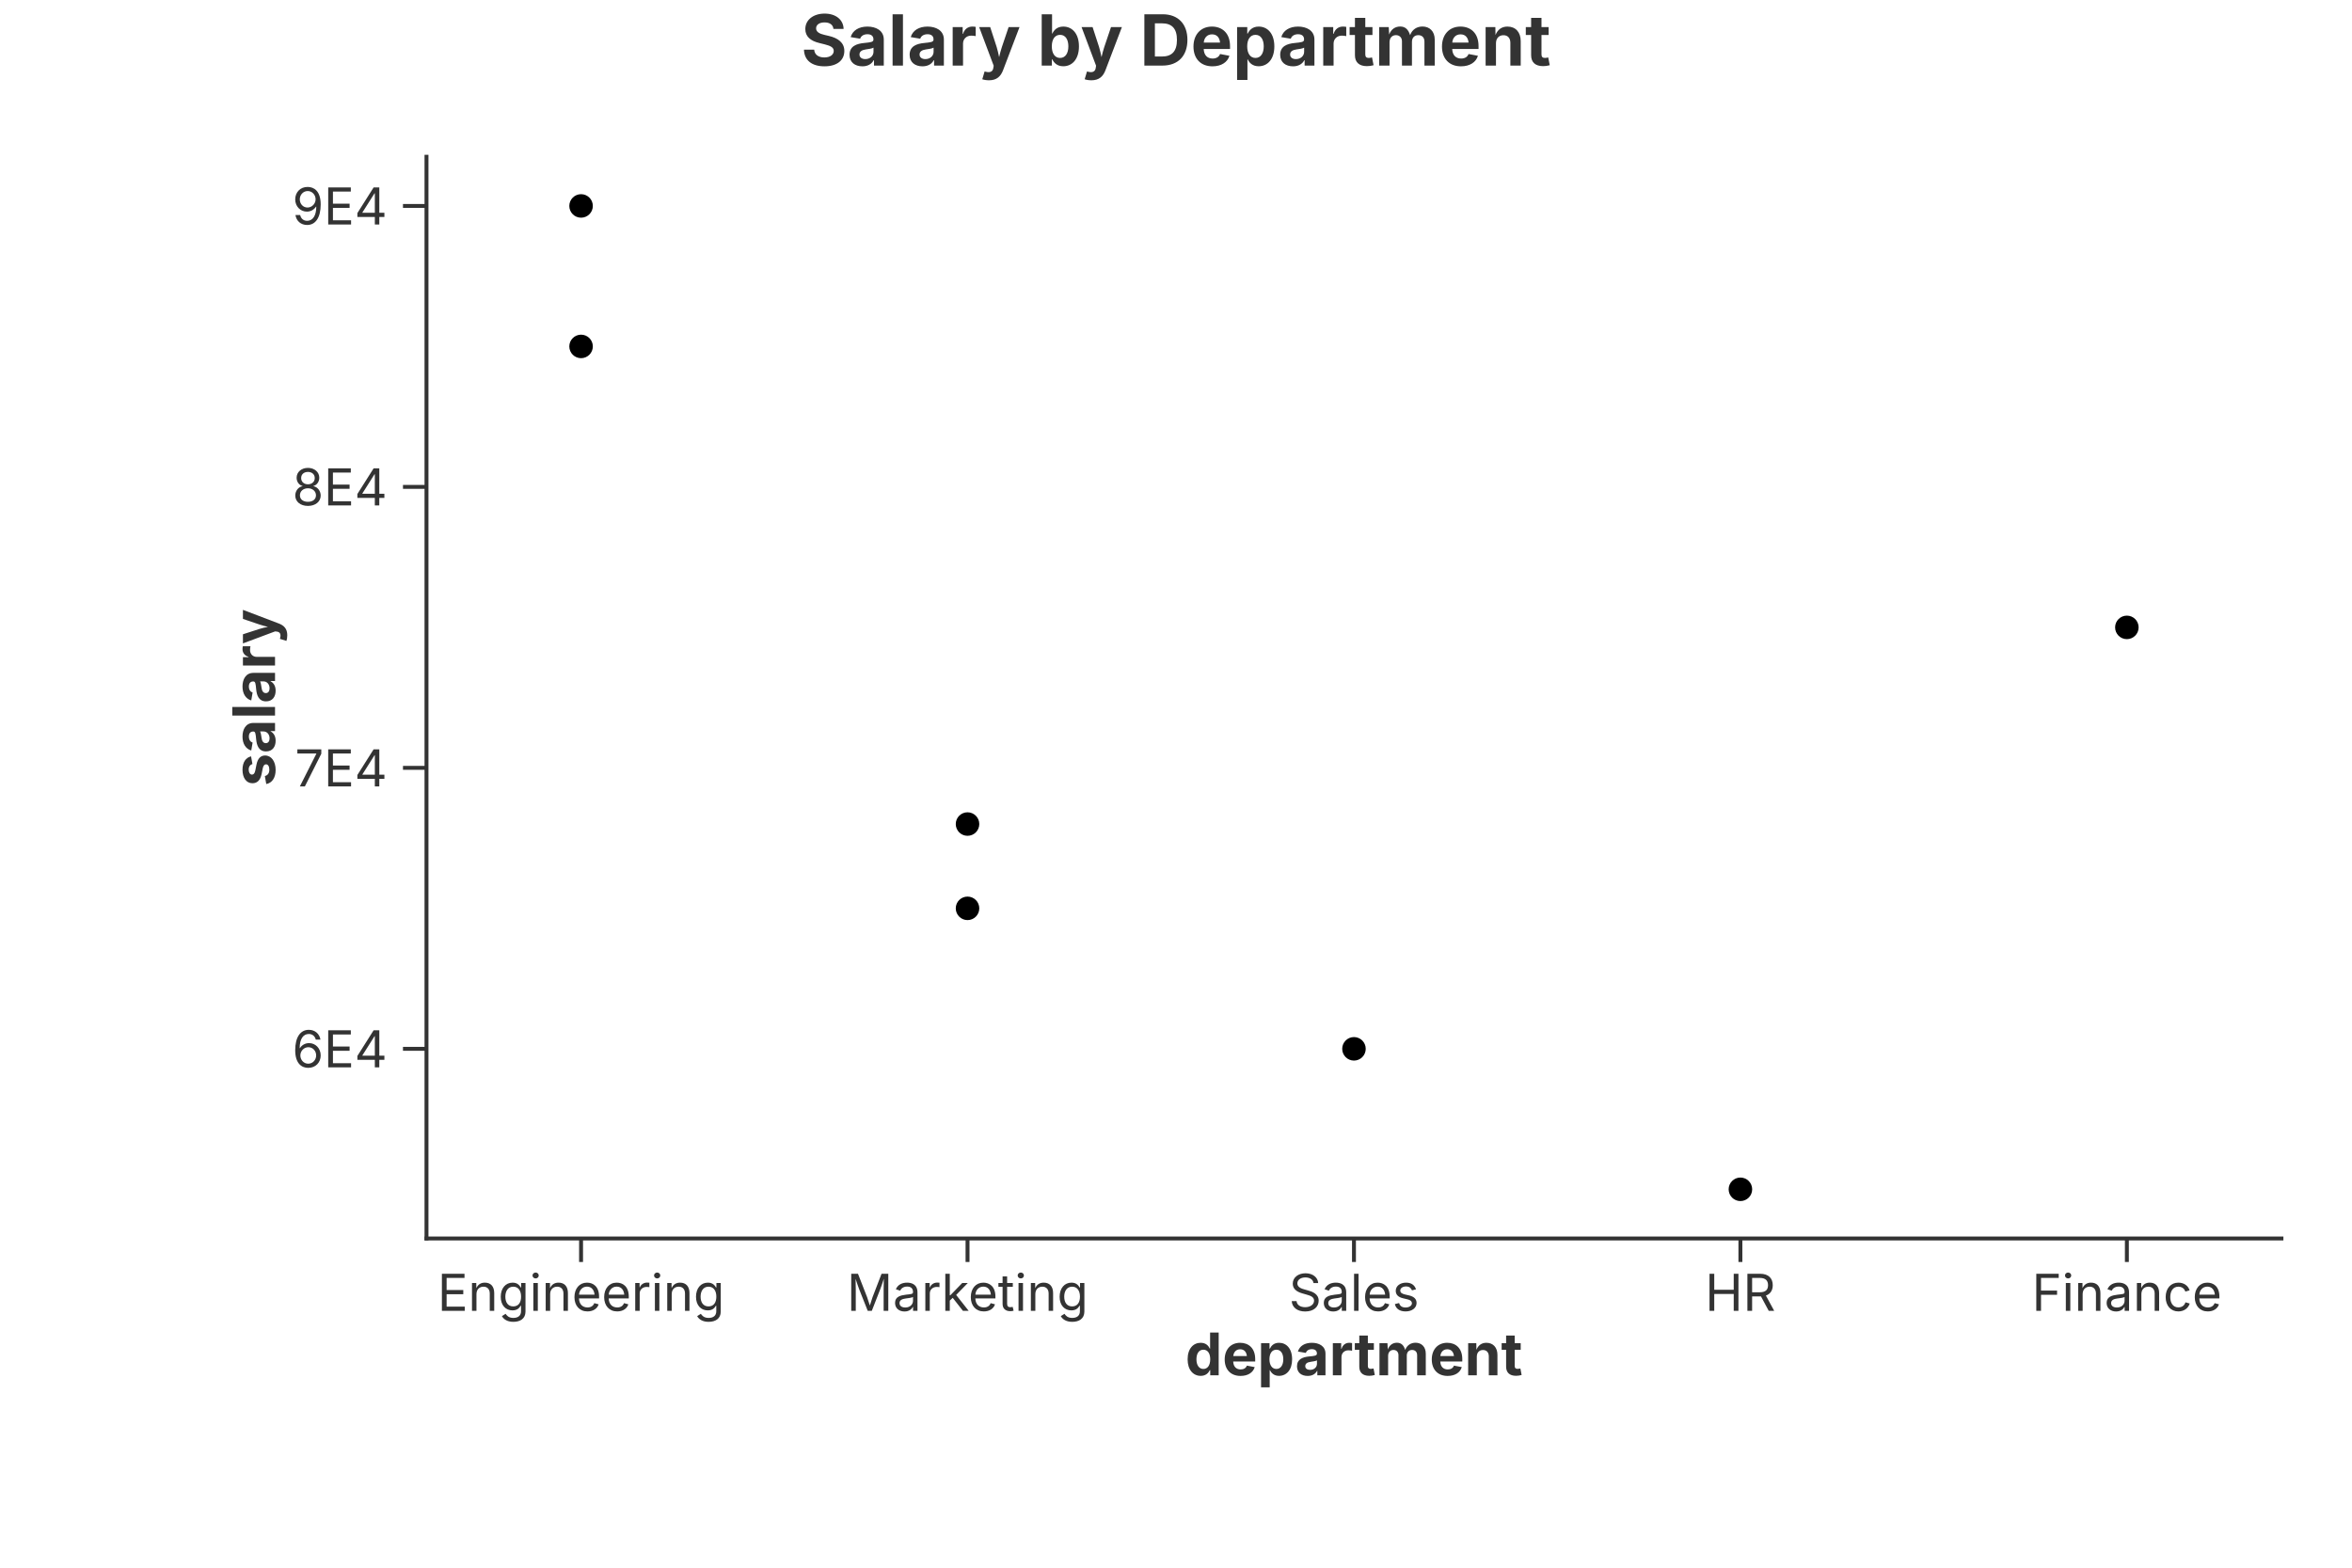
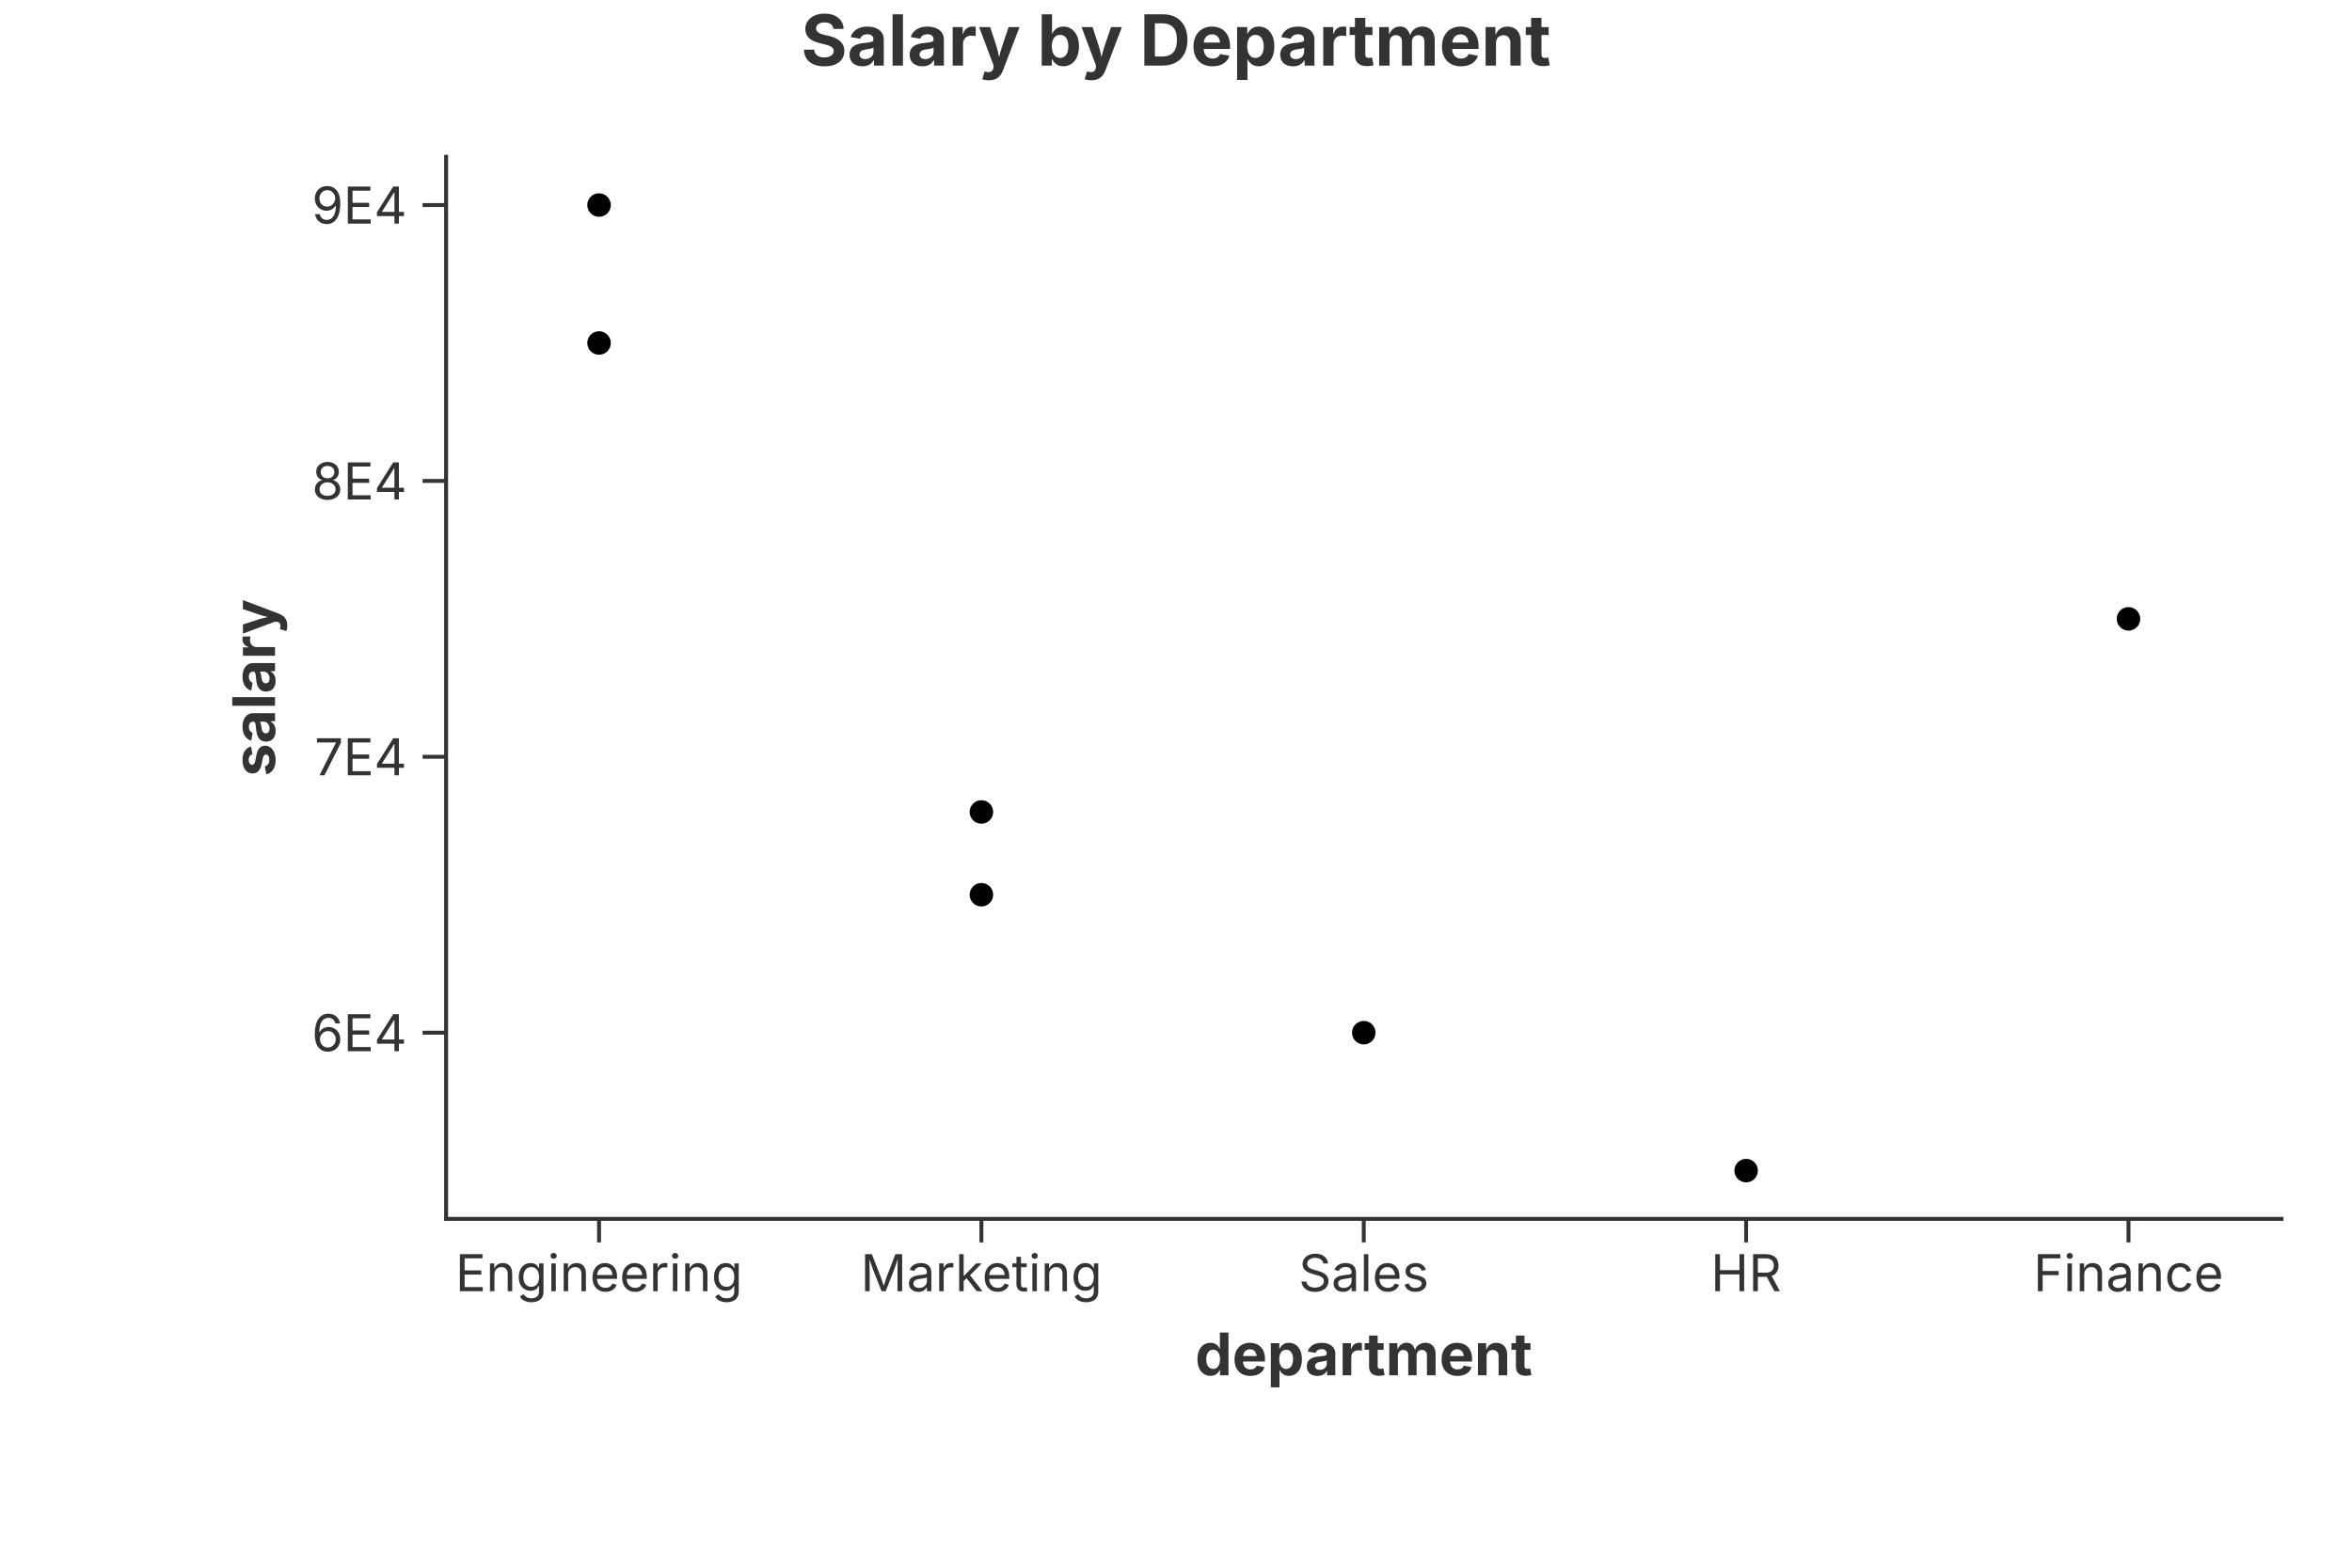
<svg xmlns="http://www.w3.org/2000/svg" width="600" height="400" viewBox="0 0 600 400">
  <rect width="100%" height="100%" fill="rgba(255,255,255,1.000)" />
  <text x="300.00" y="10.00" text-anchor="middle" dominant-baseline="middle" font-family="Inter, -apple-system, BlinkMacSystemFont, 'Segoe UI', Roboto, Helvetica, Arial, 'PingFang SC', 'Microsoft YaHei', Ubuntu, Cantarell, 'Noto Sans', sans-serif" font-size="18" fill="rgba(51,51,51,1.000)" font-weight="bold">Salary by Department</text>
-   <line x1="108.80" y1="316.00" x2="582.00" y2="316.00" stroke="rgba(51,51,51,1.000)" stroke-width="1" stroke-linecap="square" />
-   <line x1="148.23" y1="316.00" x2="148.23" y2="322.00" stroke="rgba(51,51,51,1.000)" stroke-width="1.0" />
-   <text x="148.23" y="325.00" font-size="13" font-family="Inter, -apple-system, BlinkMacSystemFont, 'Segoe UI', Roboto, Helvetica, Arial, 'PingFang SC', 'Microsoft YaHei', Ubuntu, Cantarell, 'Noto Sans', sans-serif" fill="rgba(51,51,51,1.000)" text-anchor="middle" dominant-baseline="hanging">Engineering</text>
-   <line x1="246.82" y1="316.00" x2="246.82" y2="322.00" stroke="rgba(51,51,51,1.000)" stroke-width="1.0" />
-   <text x="246.82" y="325.00" font-size="13" font-family="Inter, -apple-system, BlinkMacSystemFont, 'Segoe UI', Roboto, Helvetica, Arial, 'PingFang SC', 'Microsoft YaHei', Ubuntu, Cantarell, 'Noto Sans', sans-serif" fill="rgba(51,51,51,1.000)" text-anchor="middle" dominant-baseline="hanging">Marketing</text>
-   <line x1="345.40" y1="316.00" x2="345.40" y2="322.00" stroke="rgba(51,51,51,1.000)" stroke-width="1.0" />
-   <text x="345.40" y="325.00" font-size="13" font-family="Inter, -apple-system, BlinkMacSystemFont, 'Segoe UI', Roboto, Helvetica, Arial, 'PingFang SC', 'Microsoft YaHei', Ubuntu, Cantarell, 'Noto Sans', sans-serif" fill="rgba(51,51,51,1.000)" text-anchor="middle" dominant-baseline="hanging">Sales</text>
-   <line x1="443.98" y1="316.00" x2="443.98" y2="322.00" stroke="rgba(51,51,51,1.000)" stroke-width="1.0" />
-   <text x="443.98" y="325.00" font-size="13" font-family="Inter, -apple-system, BlinkMacSystemFont, 'Segoe UI', Roboto, Helvetica, Arial, 'PingFang SC', 'Microsoft YaHei', Ubuntu, Cantarell, 'Noto Sans', sans-serif" fill="rgba(51,51,51,1.000)" text-anchor="middle" dominant-baseline="hanging">HR</text>
-   <line x1="542.57" y1="316.00" x2="542.57" y2="322.00" stroke="rgba(51,51,51,1.000)" stroke-width="1.0" />
-   <text x="542.57" y="325.00" font-size="13" font-family="Inter, -apple-system, BlinkMacSystemFont, 'Segoe UI', Roboto, Helvetica, Arial, 'PingFang SC', 'Microsoft YaHei', Ubuntu, Cantarell, 'Noto Sans', sans-serif" fill="rgba(51,51,51,1.000)" text-anchor="middle" dominant-baseline="hanging">Finance</text>
-   <text x="345.40" y="340.00" text-anchor="middle" font-size="15" font-family="Inter, -apple-system, BlinkMacSystemFont, 'Segoe UI', Roboto, Helvetica, Arial, 'PingFang SC', 'Microsoft YaHei', Ubuntu, Cantarell, 'Noto Sans', sans-serif" fill="rgba(51,51,51,1.000)" font-weight="bold" dominant-baseline="hanging">department</text>
-   <line x1="108.80" y1="40.00" x2="108.80" y2="316.00" stroke="rgba(51,51,51,1.000)" stroke-width="1" stroke-linecap="square" />
-   <line x1="108.80" y1="267.61" x2="102.80" y2="267.61" stroke="rgba(51,51,51,1.000)" stroke-width="1.0" />
-   <text x="98.80" y="267.61" font-size="13" font-family="Inter, -apple-system, BlinkMacSystemFont, 'Segoe UI', Roboto, Helvetica, Arial, 'PingFang SC', 'Microsoft YaHei', Ubuntu, Cantarell, 'Noto Sans', sans-serif" fill="rgba(51,51,51,1.000)" text-anchor="end" dominant-baseline="central">6E4</text>
-   <line x1="108.80" y1="195.92" x2="102.80" y2="195.92" stroke="rgba(51,51,51,1.000)" stroke-width="1.0" />
-   <text x="98.80" y="195.92" font-size="13" font-family="Inter, -apple-system, BlinkMacSystemFont, 'Segoe UI', Roboto, Helvetica, Arial, 'PingFang SC', 'Microsoft YaHei', Ubuntu, Cantarell, 'Noto Sans', sans-serif" fill="rgba(51,51,51,1.000)" text-anchor="end" dominant-baseline="central">7E4</text>
-   <line x1="108.80" y1="124.23" x2="102.80" y2="124.23" stroke="rgba(51,51,51,1.000)" stroke-width="1.0" />
-   <text x="98.80" y="124.23" font-size="13" font-family="Inter, -apple-system, BlinkMacSystemFont, 'Segoe UI', Roboto, Helvetica, Arial, 'PingFang SC', 'Microsoft YaHei', Ubuntu, Cantarell, 'Noto Sans', sans-serif" fill="rgba(51,51,51,1.000)" text-anchor="end" dominant-baseline="central">8E4</text>
-   <line x1="108.80" y1="52.55" x2="102.80" y2="52.55" stroke="rgba(51,51,51,1.000)" stroke-width="1.0" />
-   <text x="98.80" y="52.55" font-size="13" font-family="Inter, -apple-system, BlinkMacSystemFont, 'Segoe UI', Roboto, Helvetica, Arial, 'PingFang SC', 'Microsoft YaHei', Ubuntu, Cantarell, 'Noto Sans', sans-serif" fill="rgba(51,51,51,1.000)" text-anchor="end" dominant-baseline="central">9E4</text>
-   <text x="64.55" y="178.00" text-anchor="middle" font-size="15" font-family="Inter, -apple-system, BlinkMacSystemFont, 'Segoe UI', Roboto, Helvetica, Arial, 'PingFang SC', 'Microsoft YaHei', Ubuntu, Cantarell, 'Noto Sans', sans-serif" fill="rgba(51,51,51,1.000)" font-weight="bold" transform="rotate(-90, 64.55, 178.00)" dominant-baseline="middle">salary</text>
+   <line x1="113.80" y1="311.00" x2="582.00" y2="311.00" stroke="rgba(51,51,51,1.000)" stroke-width="1" stroke-linecap="square" />
+   <line x1="152.82" y1="311.00" x2="152.82" y2="317.00" stroke="rgba(51,51,51,1.000)" stroke-width="1.0" />
+   <text x="152.82" y="320.00" font-size="13" font-family="Inter, -apple-system, BlinkMacSystemFont, 'Segoe UI', Roboto, Helvetica, Arial, 'PingFang SC', 'Microsoft YaHei', Ubuntu, Cantarell, 'Noto Sans', sans-serif" fill="rgba(51,51,51,1.000)" text-anchor="middle" dominant-baseline="hanging">Engineering</text>
+   <line x1="250.36" y1="311.00" x2="250.36" y2="317.00" stroke="rgba(51,51,51,1.000)" stroke-width="1.0" />
+   <text x="250.36" y="320.00" font-size="13" font-family="Inter, -apple-system, BlinkMacSystemFont, 'Segoe UI', Roboto, Helvetica, Arial, 'PingFang SC', 'Microsoft YaHei', Ubuntu, Cantarell, 'Noto Sans', sans-serif" fill="rgba(51,51,51,1.000)" text-anchor="middle" dominant-baseline="hanging">Marketing</text>
+   <line x1="347.90" y1="311.00" x2="347.90" y2="317.00" stroke="rgba(51,51,51,1.000)" stroke-width="1.0" />
+   <text x="347.90" y="320.00" font-size="13" font-family="Inter, -apple-system, BlinkMacSystemFont, 'Segoe UI', Roboto, Helvetica, Arial, 'PingFang SC', 'Microsoft YaHei', Ubuntu, Cantarell, 'Noto Sans', sans-serif" fill="rgba(51,51,51,1.000)" text-anchor="middle" dominant-baseline="hanging">Sales</text>
+   <line x1="445.44" y1="311.00" x2="445.44" y2="317.00" stroke="rgba(51,51,51,1.000)" stroke-width="1.0" />
+   <text x="445.44" y="320.00" font-size="13" font-family="Inter, -apple-system, BlinkMacSystemFont, 'Segoe UI', Roboto, Helvetica, Arial, 'PingFang SC', 'Microsoft YaHei', Ubuntu, Cantarell, 'Noto Sans', sans-serif" fill="rgba(51,51,51,1.000)" text-anchor="middle" dominant-baseline="hanging">HR</text>
+   <line x1="542.98" y1="311.00" x2="542.98" y2="317.00" stroke="rgba(51,51,51,1.000)" stroke-width="1.0" />
+   <text x="542.98" y="320.00" font-size="13" font-family="Inter, -apple-system, BlinkMacSystemFont, 'Segoe UI', Roboto, Helvetica, Arial, 'PingFang SC', 'Microsoft YaHei', Ubuntu, Cantarell, 'Noto Sans', sans-serif" fill="rgba(51,51,51,1.000)" text-anchor="middle" dominant-baseline="hanging">Finance</text>
+   <text x="347.90" y="340.00" text-anchor="middle" font-size="15" font-family="Inter, -apple-system, BlinkMacSystemFont, 'Segoe UI', Roboto, Helvetica, Arial, 'PingFang SC', 'Microsoft YaHei', Ubuntu, Cantarell, 'Noto Sans', sans-serif" fill="rgba(51,51,51,1.000)" font-weight="bold" dominant-baseline="hanging">department</text>
+   <line x1="113.80" y1="40.00" x2="113.80" y2="311.00" stroke="rgba(51,51,51,1.000)" stroke-width="1" stroke-linecap="square" />
+   <line x1="113.80" y1="263.49" x2="107.80" y2="263.49" stroke="rgba(51,51,51,1.000)" stroke-width="1.0" />
+   <text x="103.80" y="263.49" font-size="13" font-family="Inter, -apple-system, BlinkMacSystemFont, 'Segoe UI', Roboto, Helvetica, Arial, 'PingFang SC', 'Microsoft YaHei', Ubuntu, Cantarell, 'Noto Sans', sans-serif" fill="rgba(51,51,51,1.000)" text-anchor="end" dominant-baseline="central">6E4</text>
+   <line x1="113.80" y1="193.10" x2="107.80" y2="193.10" stroke="rgba(51,51,51,1.000)" stroke-width="1.0" />
+   <text x="103.80" y="193.10" font-size="13" font-family="Inter, -apple-system, BlinkMacSystemFont, 'Segoe UI', Roboto, Helvetica, Arial, 'PingFang SC', 'Microsoft YaHei', Ubuntu, Cantarell, 'Noto Sans', sans-serif" fill="rgba(51,51,51,1.000)" text-anchor="end" dominant-baseline="central">7E4</text>
+   <line x1="113.80" y1="122.71" x2="107.80" y2="122.71" stroke="rgba(51,51,51,1.000)" stroke-width="1.0" />
+   <text x="103.80" y="122.71" font-size="13" font-family="Inter, -apple-system, BlinkMacSystemFont, 'Segoe UI', Roboto, Helvetica, Arial, 'PingFang SC', 'Microsoft YaHei', Ubuntu, Cantarell, 'Noto Sans', sans-serif" fill="rgba(51,51,51,1.000)" text-anchor="end" dominant-baseline="central">8E4</text>
+   <line x1="113.80" y1="52.32" x2="107.80" y2="52.32" stroke="rgba(51,51,51,1.000)" stroke-width="1.0" />
+   <text x="103.80" y="52.32" font-size="13" font-family="Inter, -apple-system, BlinkMacSystemFont, 'Segoe UI', Roboto, Helvetica, Arial, 'PingFang SC', 'Microsoft YaHei', Ubuntu, Cantarell, 'Noto Sans', sans-serif" fill="rgba(51,51,51,1.000)" text-anchor="end" dominant-baseline="central">9E4</text>
+   <text x="64.55" y="175.50" text-anchor="middle" font-size="15" font-family="Inter, -apple-system, BlinkMacSystemFont, 'Segoe UI', Roboto, Helvetica, Arial, 'PingFang SC', 'Microsoft YaHei', Ubuntu, Cantarell, 'Noto Sans', sans-serif" fill="rgba(51,51,51,1.000)" font-weight="bold" transform="rotate(-90, 64.55, 175.50)" dominant-baseline="middle">salary</text>
  <defs>
    <clipPath id="plot-clip-area">
-       <rect x="108.800" y="40.000" width="473.200" height="276.000" />
+       <rect x="113.800" y="40.000" width="468.200" height="271.000" />
    </clipPath>
  </defs>
-   <circle cx="148.233" cy="88.390" r="3.000" fill="rgba(0,0,0,1.000)" stroke="none" stroke-width="0.000" fill-opacity="1.000" stroke-opacity="1.000" clip-path="url(#plot-clip-area)" />
-   <circle cx="246.817" cy="231.766" r="3.000" fill="rgba(0,0,0,1.000)" stroke="none" stroke-width="0.000" fill-opacity="1.000" stroke-opacity="1.000" clip-path="url(#plot-clip-area)" />
-   <circle cx="345.400" cy="267.610" r="3.000" fill="rgba(0,0,0,1.000)" stroke="none" stroke-width="0.000" fill-opacity="1.000" stroke-opacity="1.000" clip-path="url(#plot-clip-area)" />
-   <circle cx="443.983" cy="303.455" r="3.000" fill="rgba(0,0,0,1.000)" stroke="none" stroke-width="0.000" fill-opacity="1.000" stroke-opacity="1.000" clip-path="url(#plot-clip-area)" />
-   <circle cx="542.567" cy="160.078" r="3.000" fill="rgba(0,0,0,1.000)" stroke="none" stroke-width="0.000" fill-opacity="1.000" stroke-opacity="1.000" clip-path="url(#plot-clip-area)" />
-   <circle cx="148.233" cy="52.545" r="3.000" fill="rgba(0,0,0,1.000)" stroke="none" stroke-width="0.000" fill-opacity="1.000" stroke-opacity="1.000" clip-path="url(#plot-clip-area)" />
-   <circle cx="246.817" cy="210.260" r="3.000" fill="rgba(0,0,0,1.000)" stroke="none" stroke-width="0.000" fill-opacity="1.000" stroke-opacity="1.000" clip-path="url(#plot-clip-area)" />
+   <circle cx="152.817" cy="87.513" r="3.000" fill="rgba(0,0,0,1.000)" stroke="none" stroke-width="0.000" fill-opacity="1.000" stroke-opacity="1.000" clip-path="url(#plot-clip-area)" />
+   <circle cx="250.358" cy="228.292" r="3.000" fill="rgba(0,0,0,1.000)" stroke="none" stroke-width="0.000" fill-opacity="1.000" stroke-opacity="1.000" clip-path="url(#plot-clip-area)" />
+   <circle cx="347.900" cy="263.487" r="3.000" fill="rgba(0,0,0,1.000)" stroke="none" stroke-width="0.000" fill-opacity="1.000" stroke-opacity="1.000" clip-path="url(#plot-clip-area)" />
+   <circle cx="445.442" cy="298.682" r="3.000" fill="rgba(0,0,0,1.000)" stroke="none" stroke-width="0.000" fill-opacity="1.000" stroke-opacity="1.000" clip-path="url(#plot-clip-area)" />
+   <circle cx="542.983" cy="157.903" r="3.000" fill="rgba(0,0,0,1.000)" stroke="none" stroke-width="0.000" fill-opacity="1.000" stroke-opacity="1.000" clip-path="url(#plot-clip-area)" />
+   <circle cx="152.817" cy="52.318" r="3.000" fill="rgba(0,0,0,1.000)" stroke="none" stroke-width="0.000" fill-opacity="1.000" stroke-opacity="1.000" clip-path="url(#plot-clip-area)" />
+   <circle cx="250.358" cy="207.175" r="3.000" fill="rgba(0,0,0,1.000)" stroke="none" stroke-width="0.000" fill-opacity="1.000" stroke-opacity="1.000" clip-path="url(#plot-clip-area)" />
</svg>
